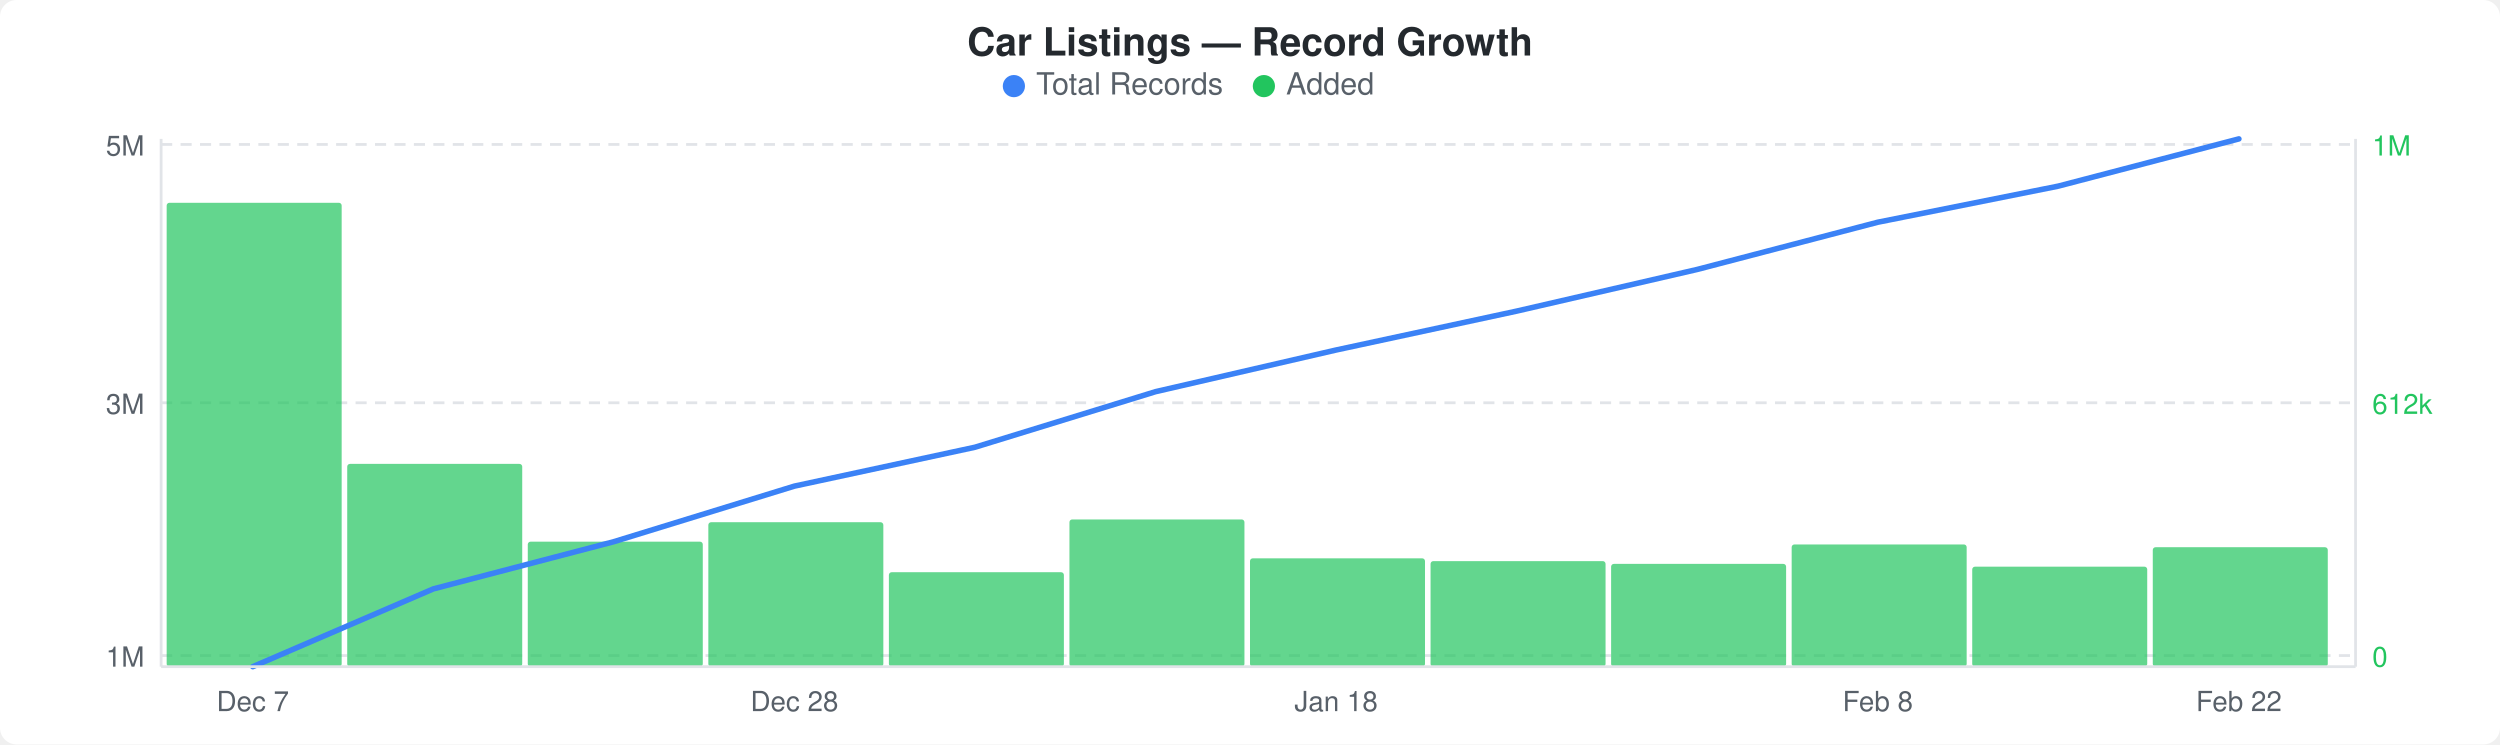
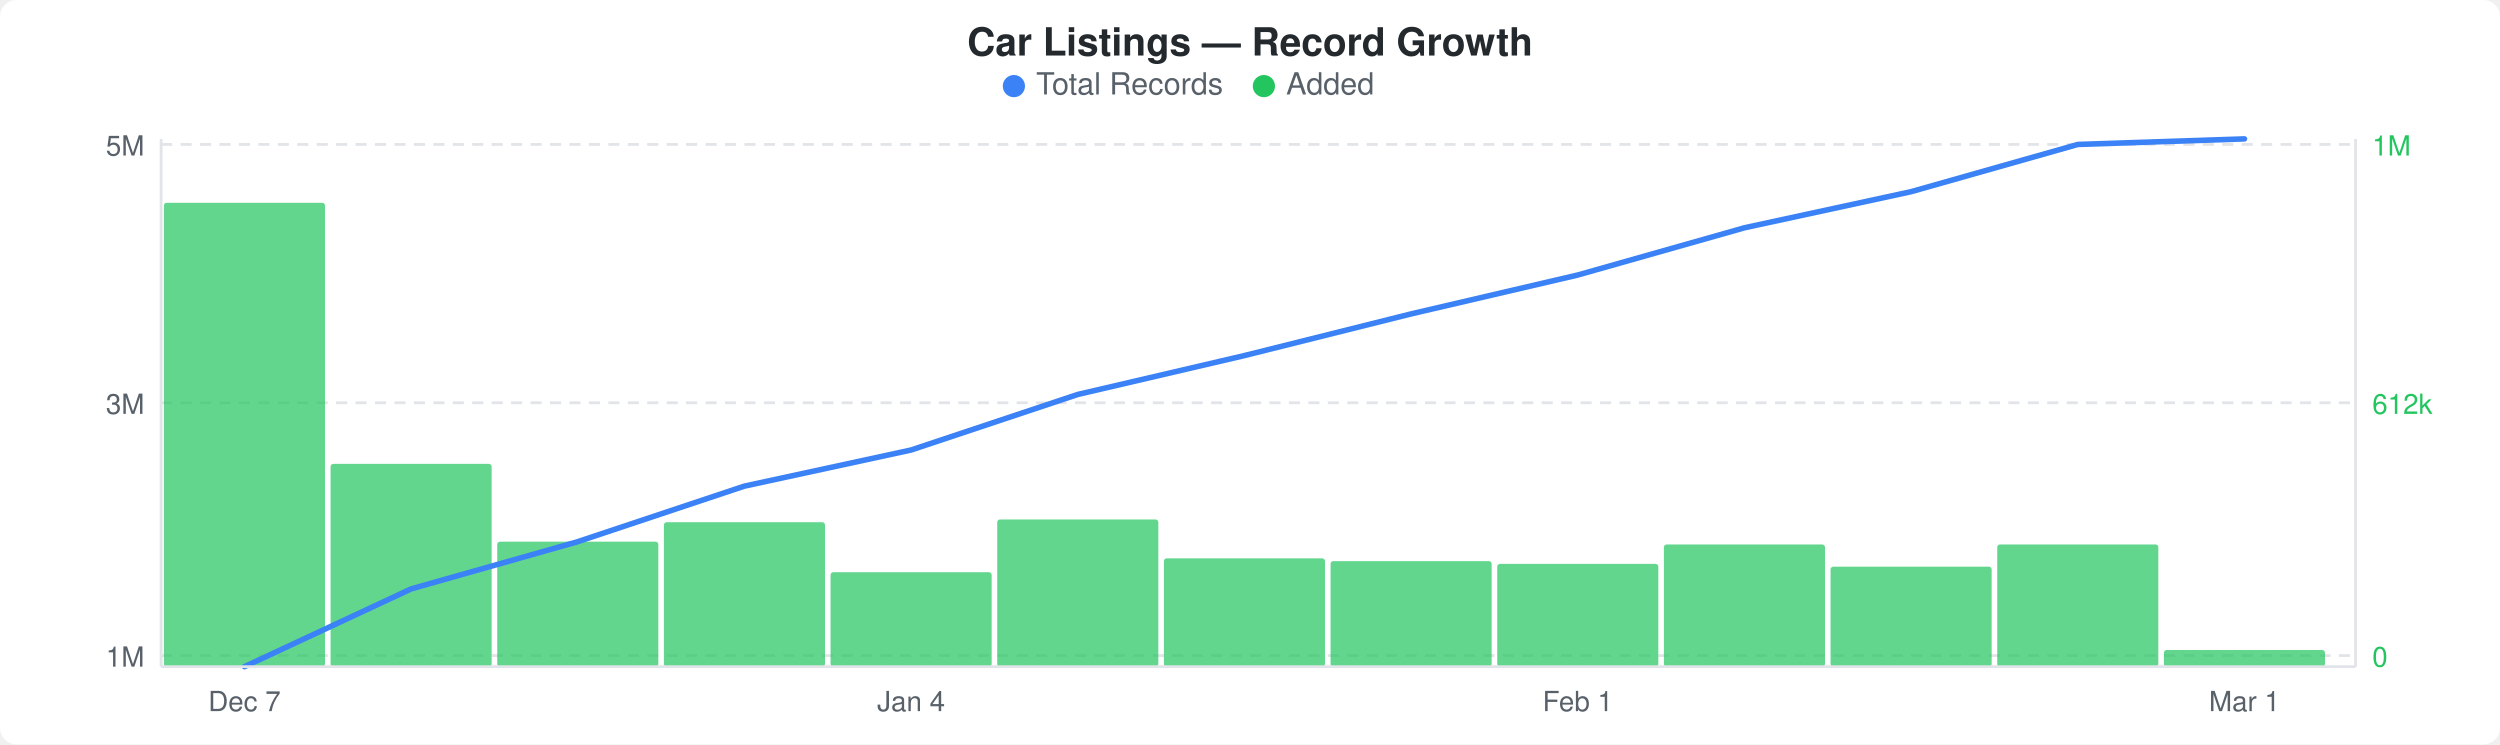
<svg xmlns="http://www.w3.org/2000/svg" width="900" height="268" viewBox="0 0 900 268">
  <rect width="900" height="268" fill="#ffffff" rx="6" ry="6" />
  <text x="450" y="20" text-anchor="middle" font-family="-apple-system, BlinkMacSystemFont, &quot;Segoe UI&quot;, Helvetica, Arial, sans-serif" font-size="14" font-weight="600" fill="#24292e">Car Listings — Record Growth</text>
  <circle cx="365" cy="31" r="4" fill="#3b82f6" />
  <text x="373" y="34" font-family="-apple-system, BlinkMacSystemFont, &quot;Segoe UI&quot;, Helvetica, Arial, sans-serif" font-size="11" fill="#586069">Total Records</text>
  <circle cx="455" cy="31" r="4" fill="#22c55e" />
  <text x="463" y="34" font-family="-apple-system, BlinkMacSystemFont, &quot;Segoe UI&quot;, Helvetica, Arial, sans-serif" font-size="11" fill="#586069">Added</text>
  <line x1="58" y1="52" x2="848" y2="52" stroke="#e1e4e8" stroke-width="1" stroke-dasharray="4,3" />
  <line x1="58" y1="145" x2="848" y2="145" stroke="#e1e4e8" stroke-width="1" stroke-dasharray="4,3" />
  <line x1="58" y1="236" x2="848" y2="236" stroke="#e1e4e8" stroke-width="1" stroke-dasharray="4,3" />
-   <rect x="60" y="73" width="63" height="167" rx="1" fill="#22c55eb3" />
-   <rect x="125" y="167" width="63" height="73" rx="1" fill="#22c55eb3" />
-   <rect x="190" y="195" width="63" height="45" rx="1" fill="#22c55eb3" />
-   <rect x="255" y="188" width="63" height="52" rx="1" fill="#22c55eb3" />
-   <rect x="320" y="206" width="63" height="34" rx="1" fill="#22c55eb3" />
-   <rect x="385" y="187" width="63" height="53" rx="1" fill="#22c55eb3" />
-   <rect x="450" y="201" width="63" height="39" rx="1" fill="#22c55eb3" />
-   <rect x="515" y="202" width="63" height="38" rx="1" fill="#22c55eb3" />
-   <rect x="580" y="203" width="63" height="37" rx="1" fill="#22c55eb3" />
-   <rect x="645" y="196" width="63" height="44" rx="1" fill="#22c55eb3" />
-   <rect x="710" y="204" width="63" height="36" rx="1" fill="#22c55eb3" />
-   <rect x="775" y="197" width="63" height="43" rx="1" fill="#22c55eb3" />
-   <polyline points="91,240 156,212 221,195 286,175 351,161 416,141 481,126 546,112 611,97 676,80 741,67 806,50" fill="none" stroke="#3b82f6" stroke-width="2" stroke-linejoin="round" stroke-linecap="round" />
+   <rect x="59" y="73" width="58" height="167" rx="1" fill="#22c55eb3" />
+   <rect x="119" y="167" width="58" height="73" rx="1" fill="#22c55eb3" />
+   <rect x="179" y="195" width="58" height="45" rx="1" fill="#22c55eb3" />
+   <rect x="239" y="188" width="58" height="52" rx="1" fill="#22c55eb3" />
+   <rect x="299" y="206" width="58" height="34" rx="1" fill="#22c55eb3" />
+   <rect x="359" y="187" width="58" height="53" rx="1" fill="#22c55eb3" />
+   <rect x="419" y="201" width="58" height="39" rx="1" fill="#22c55eb3" />
+   <rect x="479" y="202" width="58" height="38" rx="1" fill="#22c55eb3" />
+   <rect x="539" y="203" width="58" height="37" rx="1" fill="#22c55eb3" />
+   <rect x="599" y="196" width="58" height="44" rx="1" fill="#22c55eb3" />
+   <rect x="659" y="204" width="58" height="36" rx="1" fill="#22c55eb3" />
+   <rect x="719" y="196" width="58" height="44" rx="1" fill="#22c55eb3" />
+   <rect x="779" y="234" width="58" height="6" rx="1" fill="#22c55eb3" />
+   <polyline points="88,240 148,212 208,195 268,175 328,162 388,142 448,128 508,113 568,99 628,82 688,69 748,52 808,50" fill="none" stroke="#3b82f6" stroke-width="2" stroke-linejoin="round" stroke-linecap="round" />
  <text x="52" y="56" text-anchor="end" font-family="-apple-system, BlinkMacSystemFont, &quot;Segoe UI&quot;, Helvetica, Arial, sans-serif" font-size="10" fill="#586069">5M</text>
  <text x="52" y="149" text-anchor="end" font-family="-apple-system, BlinkMacSystemFont, &quot;Segoe UI&quot;, Helvetica, Arial, sans-serif" font-size="10" fill="#586069">3M</text>
  <text x="52" y="240" text-anchor="end" font-family="-apple-system, BlinkMacSystemFont, &quot;Segoe UI&quot;, Helvetica, Arial, sans-serif" font-size="10" fill="#586069">1M</text>
  <text x="854" y="56" text-anchor="start" font-family="-apple-system, BlinkMacSystemFont, &quot;Segoe UI&quot;, Helvetica, Arial, sans-serif" font-size="10" fill="#22c55e">1M</text>
  <text x="854" y="149" text-anchor="start" font-family="-apple-system, BlinkMacSystemFont, &quot;Segoe UI&quot;, Helvetica, Arial, sans-serif" font-size="10" fill="#22c55e">612k</text>
  <text x="854" y="240" text-anchor="start" font-family="-apple-system, BlinkMacSystemFont, &quot;Segoe UI&quot;, Helvetica, Arial, sans-serif" font-size="10" fill="#22c55e">0</text>
  <line x1="58" y1="50" x2="58" y2="240" stroke="#e1e4e8" stroke-width="1" />
  <line x1="58" y1="240" x2="848" y2="240" stroke="#e1e4e8" stroke-width="1" />
  <line x1="848" y1="50" x2="848" y2="240" stroke="#e1e4e8" stroke-width="1" />
-   <text x="91" y="256" text-anchor="middle" font-family="-apple-system, BlinkMacSystemFont, &quot;Segoe UI&quot;, Helvetica, Arial, sans-serif" font-size="10" fill="#586069">Dec 7</text>
-   <text x="286" y="256" text-anchor="middle" font-family="-apple-system, BlinkMacSystemFont, &quot;Segoe UI&quot;, Helvetica, Arial, sans-serif" font-size="10" fill="#586069">Dec 28</text>
-   <text x="481" y="256" text-anchor="middle" font-family="-apple-system, BlinkMacSystemFont, &quot;Segoe UI&quot;, Helvetica, Arial, sans-serif" font-size="10" fill="#586069">Jan 18</text>
-   <text x="676" y="256" text-anchor="middle" font-family="-apple-system, BlinkMacSystemFont, &quot;Segoe UI&quot;, Helvetica, Arial, sans-serif" font-size="10" fill="#586069">Feb 8</text>
-   <text x="806" y="256" text-anchor="middle" font-family="-apple-system, BlinkMacSystemFont, &quot;Segoe UI&quot;, Helvetica, Arial, sans-serif" font-size="10" fill="#586069">Feb 22</text>
+   <text x="88" y="256" text-anchor="middle" font-family="-apple-system, BlinkMacSystemFont, &quot;Segoe UI&quot;, Helvetica, Arial, sans-serif" font-size="10" fill="#586069">Dec 7</text>
+   <text x="328" y="256" text-anchor="middle" font-family="-apple-system, BlinkMacSystemFont, &quot;Segoe UI&quot;, Helvetica, Arial, sans-serif" font-size="10" fill="#586069">Jan 4</text>
+   <text x="568" y="256" text-anchor="middle" font-family="-apple-system, BlinkMacSystemFont, &quot;Segoe UI&quot;, Helvetica, Arial, sans-serif" font-size="10" fill="#586069">Feb 1</text>
+   <text x="808" y="256" text-anchor="middle" font-family="-apple-system, BlinkMacSystemFont, &quot;Segoe UI&quot;, Helvetica, Arial, sans-serif" font-size="10" fill="#586069">Mar 1</text>
</svg>
